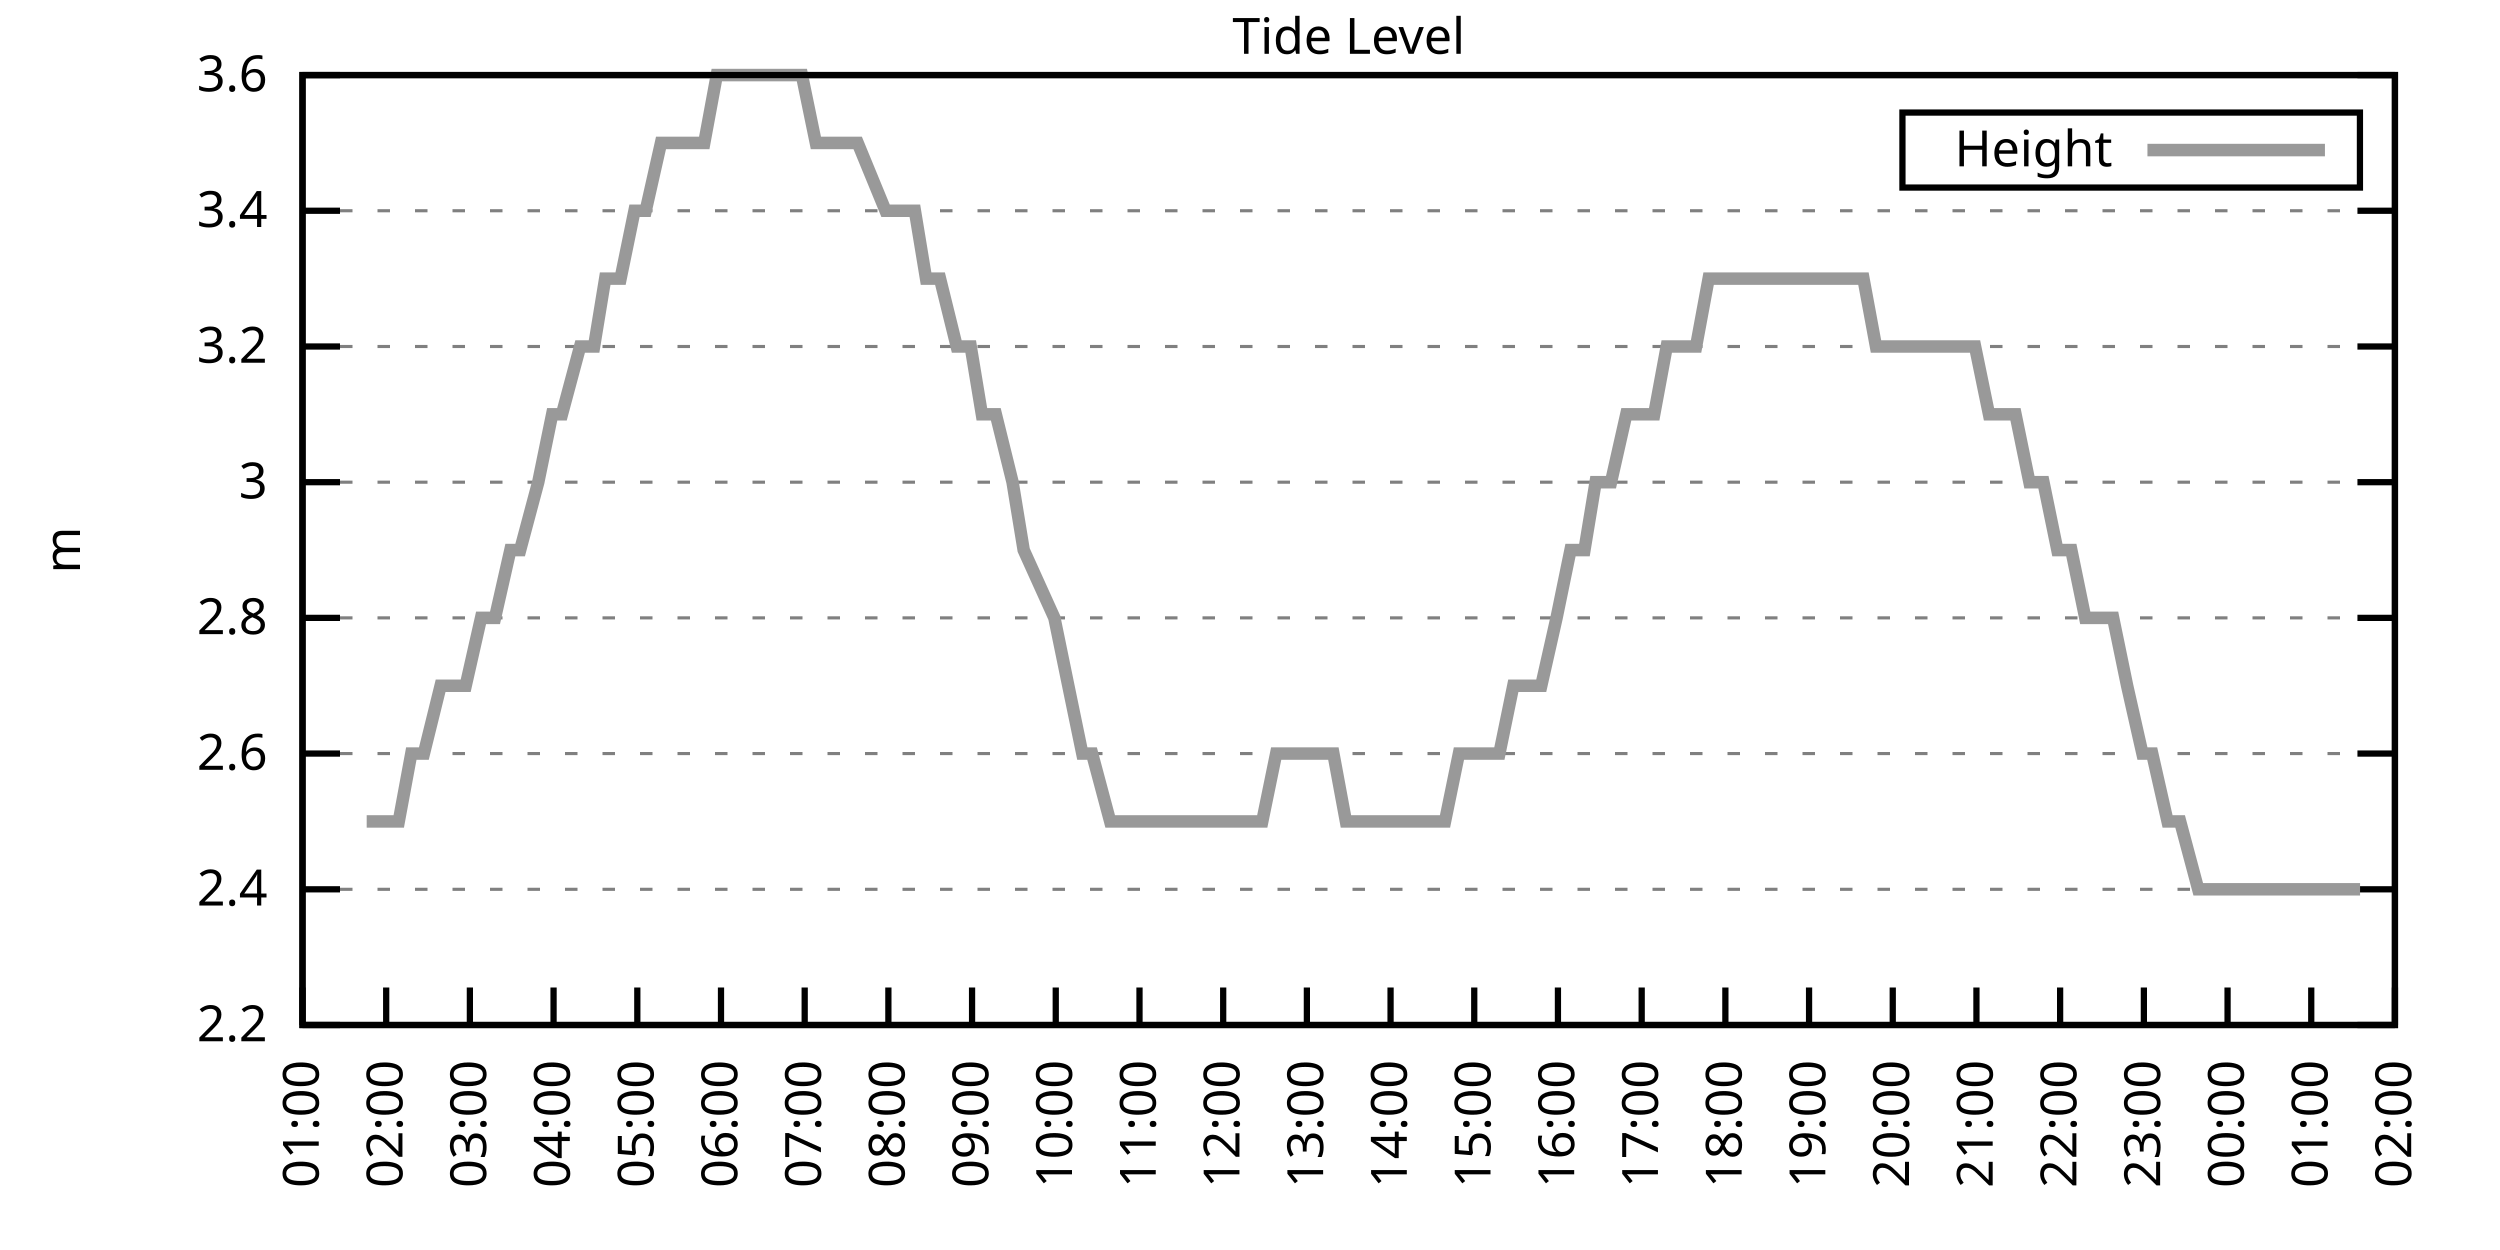
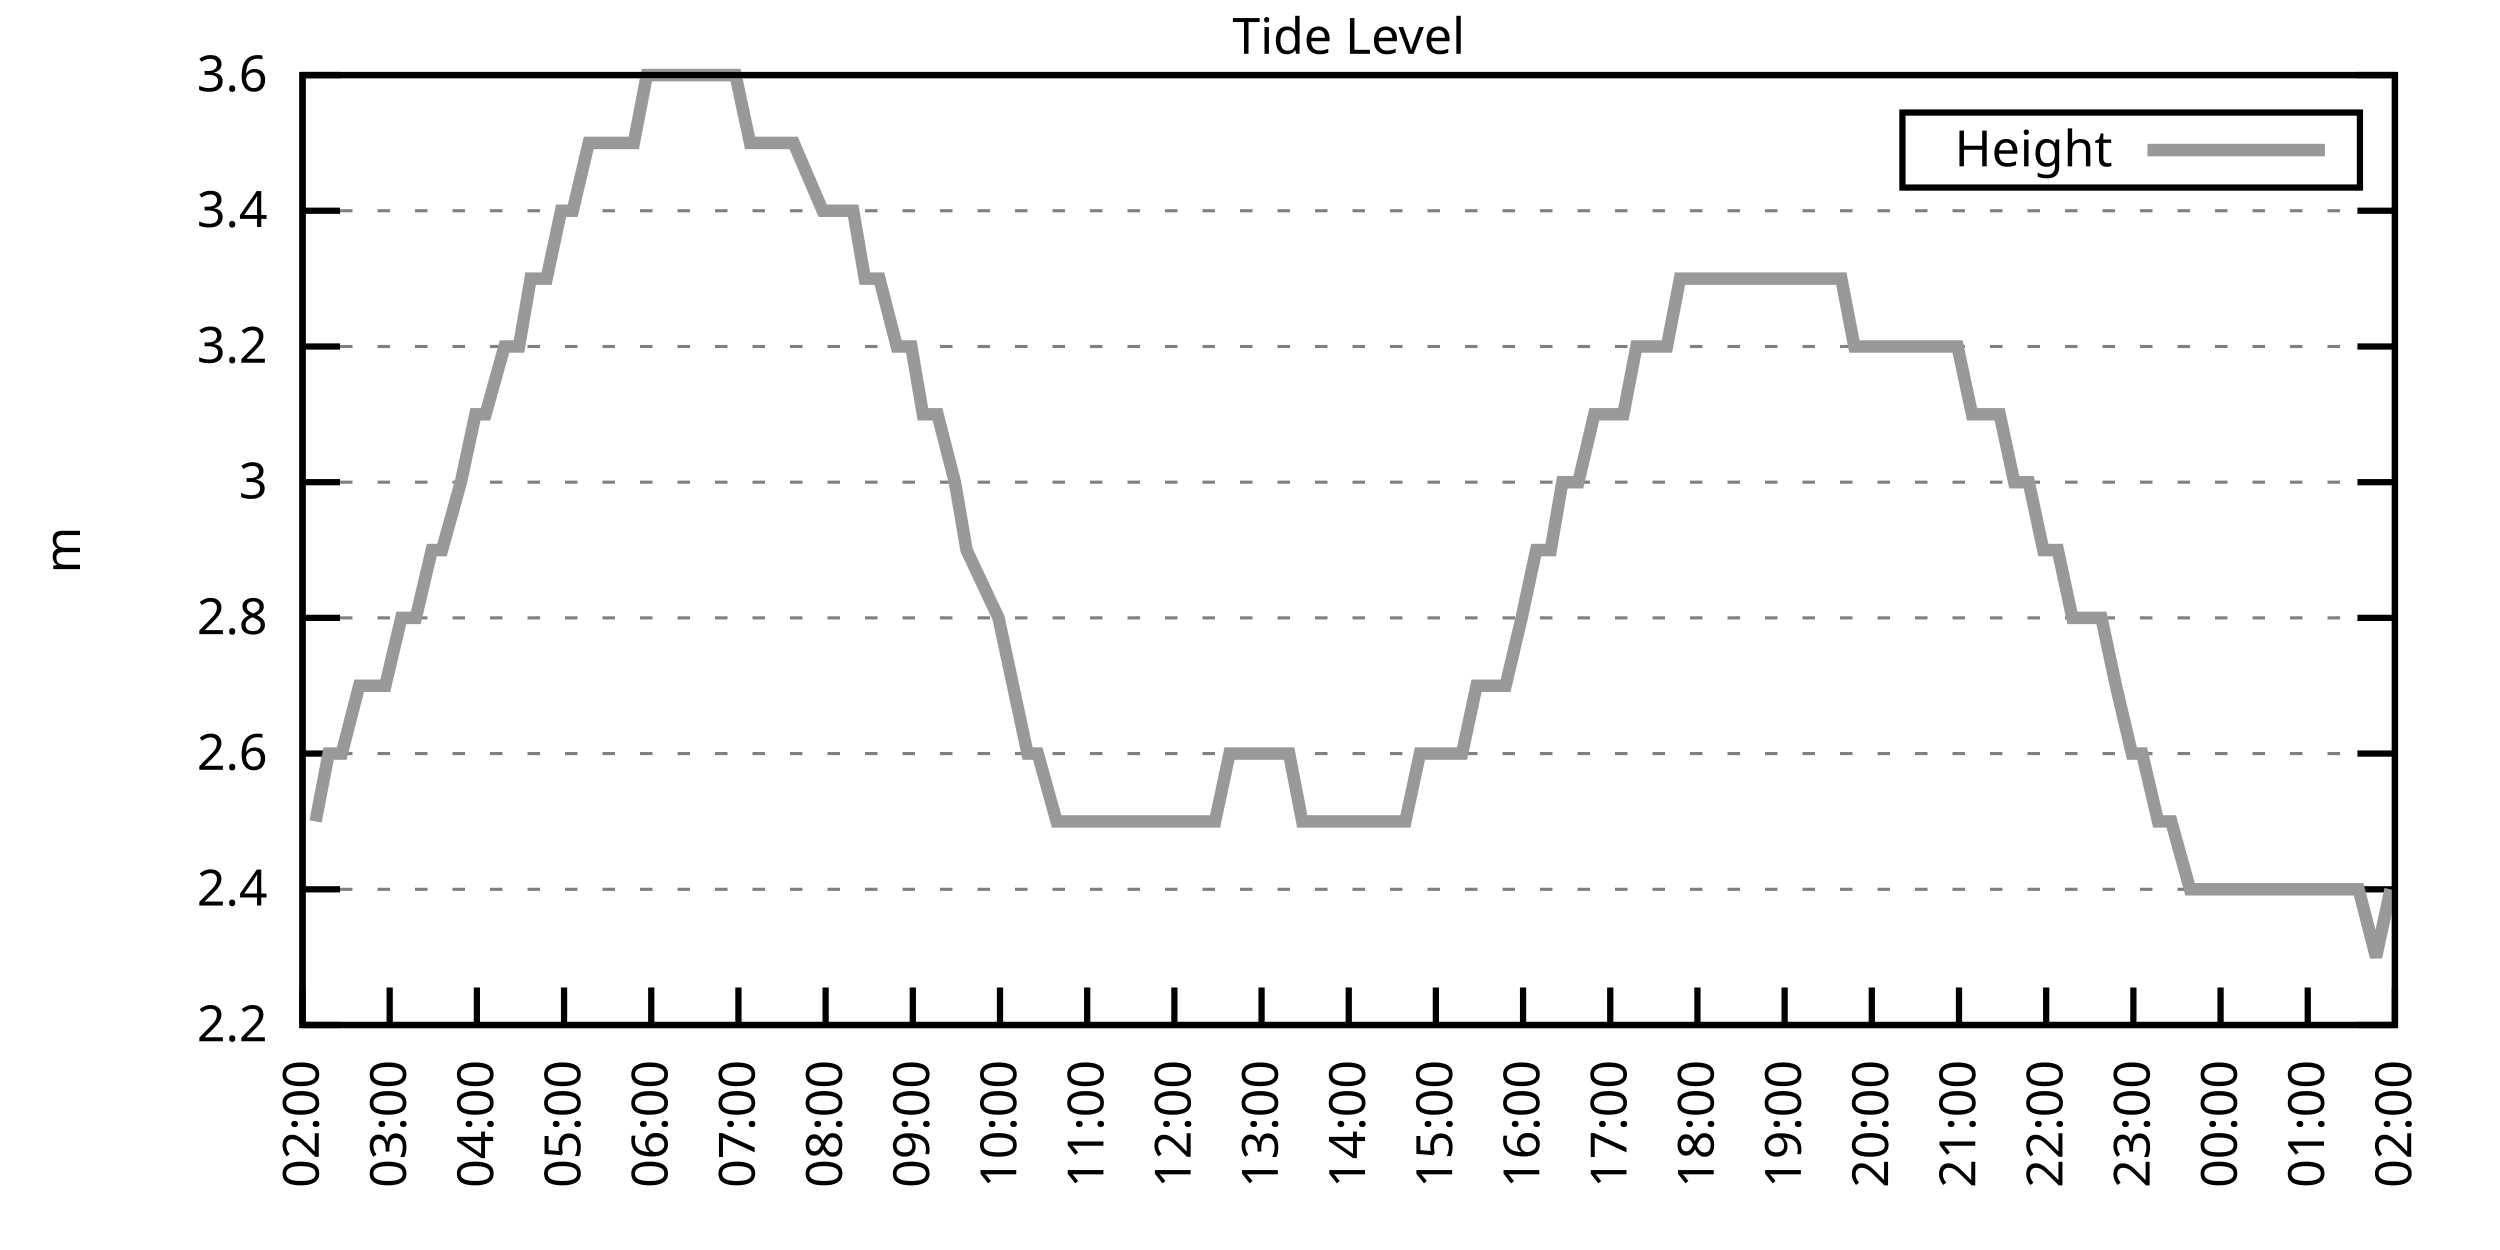
<svg xmlns="http://www.w3.org/2000/svg" xmlns:xlink="http://www.w3.org/1999/xlink" width="400" height="200" viewBox="0 0 400 200">
  <g id="gnuplot_canvas">
    <rect x="0" y="0" width="400" height="200" fill="none" />
    <defs>
      <circle id="gpDot" r="0.5" stroke-width="0.5" stroke="currentColor" />
      <path id="gpPt0" stroke-width="0.333" stroke="currentColor" d="M-1,0 h2 M0,-1 v2" />
      <path id="gpPt1" stroke-width="0.333" stroke="currentColor" d="M-1,-1 L1,1 M1,-1 L-1,1" />
      <path id="gpPt2" stroke-width="0.333" stroke="currentColor" d="M-1,0 L1,0 M0,-1 L0,1 M-1,-1 L1,1 M-1,1 L1,-1" />
      <rect id="gpPt3" stroke-width="0.333" stroke="currentColor" x="-1" y="-1" width="2" height="2" />
      <rect id="gpPt4" stroke-width="0.333" stroke="currentColor" fill="currentColor" x="-1" y="-1" width="2" height="2" />
      <circle id="gpPt5" stroke-width="0.333" stroke="currentColor" cx="0" cy="0" r="1" />
      <use xlink:href="#gpPt5" id="gpPt6" fill="currentColor" stroke="none" />
      <path id="gpPt7" stroke-width="0.333" stroke="currentColor" d="M0,-1.33 L-1.33,0.67 L1.33,0.67 z" />
      <use xlink:href="#gpPt7" id="gpPt8" fill="currentColor" stroke="none" />
      <use xlink:href="#gpPt7" id="gpPt9" stroke="currentColor" transform="rotate(180)" />
      <use xlink:href="#gpPt9" id="gpPt10" fill="currentColor" stroke="none" />
      <use xlink:href="#gpPt3" id="gpPt11" stroke="currentColor" transform="rotate(45)" />
      <use xlink:href="#gpPt11" id="gpPt12" fill="currentColor" stroke="none" />
      <path id="gpPt13" stroke-width="0.333" stroke="currentColor" d="M0,1.330 L1.265,0.411 L0.782,-1.067 L-0.782,-1.076 L-1.265,0.411 z" />
      <use xlink:href="#gpPt13" id="gpPt14" fill="currentColor" stroke="none" />
      <filter id="textbox" filterUnits="objectBoundingBox" x="0" y="0" height="1" width="1">
        <feFlood flood-color="white" flood-opacity="1" result="bgnd" />
        <feComposite in="SourceGraphic" in2="bgnd" operator="atop" />
      </filter>
      <filter id="greybox" filterUnits="objectBoundingBox" x="0" y="0" height="1" width="1">
        <feFlood flood-color="lightgrey" flood-opacity="1" result="grey" />
        <feComposite in="SourceGraphic" in2="grey" operator="atop" />
      </filter>
    </defs>
    <g fill="none" color="white" stroke="currentColor" stroke-width="1.00" stroke-linecap="butt" stroke-linejoin="miter">
</g>
    <g fill="none" color="black" stroke="currentColor" stroke-width="1.00" stroke-linecap="butt" stroke-linejoin="miter">
      <g stroke="none" shape-rendering="crispEdges">
        <polygon fill="rgb(255, 255, 255)" points="48.40,164.00 383.18,164.00 383.18,12.02 48.40,12.02 " />
      </g>
    </g>
    <g fill="none" color="black" stroke="currentColor" stroke-width="1.00" stroke-linecap="butt" stroke-linejoin="miter">
</g>
    <g fill="none" color="black" stroke="black" stroke-width="0.50" stroke-linecap="butt" stroke-linejoin="miter">
</g>
    <g fill="none" color="gray" stroke="currentColor" stroke-width="0.50" stroke-linecap="butt" stroke-linejoin="miter">
      <path stroke="gray" stroke-dasharray="2,4" class="gridline" d="M48.40,164.00 L383.19,164.00  " />
    </g>
    <g fill="none" color="gray" stroke="gray" stroke-width="1.00" stroke-linecap="butt" stroke-linejoin="miter">
</g>
    <g fill="none" color="black" stroke="currentColor" stroke-width="1.00" stroke-linecap="butt" stroke-linejoin="miter">
      <path stroke="black" d="M48.40,164.00 L54.40,164.00 M383.19,164.00 L377.19,164.00  " />
      <g transform="translate(42.80,166.60)" stroke="none" fill="black" font-family="Sans" font-size="8.00" text-anchor="end">
        <text>
          <tspan font-family="Sans"> 2.2</tspan>
        </text>
      </g>
    </g>
    <g fill="none" color="black" stroke="currentColor" stroke-width="1.00" stroke-linecap="butt" stroke-linejoin="miter">
</g>
    <g fill="none" color="black" stroke="black" stroke-width="0.50" stroke-linecap="butt" stroke-linejoin="miter">
</g>
    <g fill="none" color="gray" stroke="currentColor" stroke-width="0.50" stroke-linecap="butt" stroke-linejoin="miter">
      <path stroke="gray" stroke-dasharray="2,4" class="gridline" d="M48.40,142.29 L383.19,142.29  " />
    </g>
    <g fill="none" color="gray" stroke="gray" stroke-width="1.00" stroke-linecap="butt" stroke-linejoin="miter">
</g>
    <g fill="none" color="black" stroke="currentColor" stroke-width="1.00" stroke-linecap="butt" stroke-linejoin="miter">
      <path stroke="black" d="M48.40,142.29 L54.40,142.29 M383.19,142.29 L377.19,142.29  " />
      <g transform="translate(42.80,144.89)" stroke="none" fill="black" font-family="Sans" font-size="8.00" text-anchor="end">
        <text>
          <tspan font-family="Sans"> 2.4</tspan>
        </text>
      </g>
    </g>
    <g fill="none" color="black" stroke="currentColor" stroke-width="1.00" stroke-linecap="butt" stroke-linejoin="miter">
</g>
    <g fill="none" color="black" stroke="black" stroke-width="0.50" stroke-linecap="butt" stroke-linejoin="miter">
</g>
    <g fill="none" color="gray" stroke="currentColor" stroke-width="0.50" stroke-linecap="butt" stroke-linejoin="miter">
      <path stroke="gray" stroke-dasharray="2,4" class="gridline" d="M48.40,120.57 L383.19,120.57  " />
    </g>
    <g fill="none" color="gray" stroke="gray" stroke-width="1.00" stroke-linecap="butt" stroke-linejoin="miter">
</g>
    <g fill="none" color="black" stroke="currentColor" stroke-width="1.00" stroke-linecap="butt" stroke-linejoin="miter">
      <path stroke="black" d="M48.40,120.57 L54.40,120.57 M383.19,120.57 L377.19,120.57  " />
      <g transform="translate(42.80,123.17)" stroke="none" fill="black" font-family="Sans" font-size="8.00" text-anchor="end">
        <text>
          <tspan font-family="Sans"> 2.6</tspan>
        </text>
      </g>
    </g>
    <g fill="none" color="black" stroke="currentColor" stroke-width="1.00" stroke-linecap="butt" stroke-linejoin="miter">
</g>
    <g fill="none" color="black" stroke="black" stroke-width="0.50" stroke-linecap="butt" stroke-linejoin="miter">
</g>
    <g fill="none" color="gray" stroke="currentColor" stroke-width="0.50" stroke-linecap="butt" stroke-linejoin="miter">
      <path stroke="gray" stroke-dasharray="2,4" class="gridline" d="M48.40,98.86 L383.19,98.86  " />
    </g>
    <g fill="none" color="gray" stroke="gray" stroke-width="1.00" stroke-linecap="butt" stroke-linejoin="miter">
</g>
    <g fill="none" color="black" stroke="currentColor" stroke-width="1.00" stroke-linecap="butt" stroke-linejoin="miter">
      <path stroke="black" d="M48.40,98.86 L54.40,98.86 M383.19,98.86 L377.19,98.86  " />
      <g transform="translate(42.80,101.46)" stroke="none" fill="black" font-family="Sans" font-size="8.00" text-anchor="end">
        <text>
          <tspan font-family="Sans"> 2.8</tspan>
        </text>
      </g>
    </g>
    <g fill="none" color="black" stroke="currentColor" stroke-width="1.00" stroke-linecap="butt" stroke-linejoin="miter">
</g>
    <g fill="none" color="black" stroke="black" stroke-width="0.50" stroke-linecap="butt" stroke-linejoin="miter">
</g>
    <g fill="none" color="gray" stroke="currentColor" stroke-width="0.50" stroke-linecap="butt" stroke-linejoin="miter">
      <path stroke="gray" stroke-dasharray="2,4" class="gridline" d="M48.40,77.15 L383.19,77.15  " />
    </g>
    <g fill="none" color="gray" stroke="gray" stroke-width="1.00" stroke-linecap="butt" stroke-linejoin="miter">
</g>
    <g fill="none" color="black" stroke="currentColor" stroke-width="1.00" stroke-linecap="butt" stroke-linejoin="miter">
      <path stroke="black" d="M48.40,77.15 L54.40,77.15 M383.19,77.15 L377.19,77.15  " />
      <g transform="translate(42.80,79.75)" stroke="none" fill="black" font-family="Sans" font-size="8.00" text-anchor="end">
        <text>
          <tspan font-family="Sans"> 3</tspan>
        </text>
      </g>
    </g>
    <g fill="none" color="black" stroke="currentColor" stroke-width="1.00" stroke-linecap="butt" stroke-linejoin="miter">
</g>
    <g fill="none" color="black" stroke="black" stroke-width="0.50" stroke-linecap="butt" stroke-linejoin="miter">
</g>
    <g fill="none" color="gray" stroke="currentColor" stroke-width="0.50" stroke-linecap="butt" stroke-linejoin="miter">
      <path stroke="gray" stroke-dasharray="2,4" class="gridline" d="M48.40,55.44 L383.19,55.44  " />
    </g>
    <g fill="none" color="gray" stroke="gray" stroke-width="1.00" stroke-linecap="butt" stroke-linejoin="miter">
</g>
    <g fill="none" color="black" stroke="currentColor" stroke-width="1.00" stroke-linecap="butt" stroke-linejoin="miter">
      <path stroke="black" d="M48.40,55.44 L54.40,55.44 M383.19,55.44 L377.19,55.44  " />
      <g transform="translate(42.80,58.04)" stroke="none" fill="black" font-family="Sans" font-size="8.00" text-anchor="end">
        <text>
          <tspan font-family="Sans"> 3.2</tspan>
        </text>
      </g>
    </g>
    <g fill="none" color="black" stroke="currentColor" stroke-width="1.00" stroke-linecap="butt" stroke-linejoin="miter">
</g>
    <g fill="none" color="black" stroke="black" stroke-width="0.50" stroke-linecap="butt" stroke-linejoin="miter">
</g>
    <g fill="none" color="gray" stroke="currentColor" stroke-width="0.50" stroke-linecap="butt" stroke-linejoin="miter">
      <path stroke="gray" stroke-dasharray="2,4" class="gridline" d="M48.40,33.72 L383.19,33.72  " />
    </g>
    <g fill="none" color="gray" stroke="gray" stroke-width="1.00" stroke-linecap="butt" stroke-linejoin="miter">
</g>
    <g fill="none" color="black" stroke="currentColor" stroke-width="1.00" stroke-linecap="butt" stroke-linejoin="miter">
      <path stroke="black" d="M48.40,33.72 L54.40,33.72 M383.19,33.72 L377.19,33.72  " />
      <g transform="translate(42.80,36.32)" stroke="none" fill="black" font-family="Sans" font-size="8.00" text-anchor="end">
        <text>
          <tspan font-family="Sans"> 3.4</tspan>
        </text>
      </g>
    </g>
    <g fill="none" color="black" stroke="currentColor" stroke-width="1.00" stroke-linecap="butt" stroke-linejoin="miter">
</g>
    <g fill="none" color="black" stroke="black" stroke-width="0.50" stroke-linecap="butt" stroke-linejoin="miter">
</g>
    <g fill="none" color="gray" stroke="currentColor" stroke-width="0.50" stroke-linecap="butt" stroke-linejoin="miter">
      <path stroke="gray" stroke-dasharray="2,4" class="gridline" d="M48.40,12.01 L383.19,12.01  " />
    </g>
    <g fill="none" color="gray" stroke="gray" stroke-width="1.00" stroke-linecap="butt" stroke-linejoin="miter">
</g>
    <g fill="none" color="black" stroke="currentColor" stroke-width="1.00" stroke-linecap="butt" stroke-linejoin="miter">
      <path stroke="black" d="M48.40,12.01 L54.40,12.01 M383.19,12.01 L377.19,12.01  " />
      <g transform="translate(42.80,14.61)" stroke="none" fill="black" font-family="Sans" font-size="8.00" text-anchor="end">
        <text>
          <tspan font-family="Sans"> 3.6</tspan>
        </text>
      </g>
    </g>
    <g fill="none" color="black" stroke="currentColor" stroke-width="1.00" stroke-linecap="butt" stroke-linejoin="miter">
      <path stroke="black" d="M48.40,164.00 L48.40,158.00  " />
      <g transform="translate(51.00,169.60) rotate(270.00)" stroke="none" fill="black" font-family="Sans" font-size="8.00" text-anchor="end">
        <text>
-           <tspan font-family="Sans">01:00</tspan>
-         </text>
-       </g>
-     </g>
-     <g fill="none" color="black" stroke="currentColor" stroke-width="1.00" stroke-linecap="butt" stroke-linejoin="miter">
-       <path stroke="black" d="M61.79,164.00 L61.79,158.00  " />
-       <g transform="translate(64.39,169.60) rotate(270.00)" stroke="none" fill="black" font-family="Sans" font-size="8.00" text-anchor="end">
-         <text>
          <tspan font-family="Sans">02:00</tspan>
        </text>
      </g>
    </g>
    <g fill="none" color="black" stroke="currentColor" stroke-width="1.00" stroke-linecap="butt" stroke-linejoin="miter">
-       <path stroke="black" d="M75.18,164.00 L75.18,158.00  " />
-       <g transform="translate(77.78,169.60) rotate(270.00)" stroke="none" fill="black" font-family="Sans" font-size="8.00" text-anchor="end">
+       <path stroke="black" d="M62.35,164.00 L62.35,158.00  " />
+       <g transform="translate(64.95,169.60) rotate(270.00)" stroke="none" fill="black" font-family="Sans" font-size="8.00" text-anchor="end">
        <text>
          <tspan font-family="Sans">03:00</tspan>
        </text>
      </g>
    </g>
    <g fill="none" color="black" stroke="currentColor" stroke-width="1.00" stroke-linecap="butt" stroke-linejoin="miter">
-       <path stroke="black" d="M88.57,164.00 L88.57,158.00  " />
-       <g transform="translate(91.17,169.60) rotate(270.00)" stroke="none" fill="black" font-family="Sans" font-size="8.00" text-anchor="end">
+       <path stroke="black" d="M76.30,164.00 L76.30,158.00  " />
+       <g transform="translate(78.90,169.60) rotate(270.00)" stroke="none" fill="black" font-family="Sans" font-size="8.00" text-anchor="end">
        <text>
          <tspan font-family="Sans">04:00</tspan>
        </text>
      </g>
    </g>
    <g fill="none" color="black" stroke="currentColor" stroke-width="1.00" stroke-linecap="butt" stroke-linejoin="miter">
-       <path stroke="black" d="M101.97,164.00 L101.97,158.00  " />
-       <g transform="translate(104.57,169.60) rotate(270.00)" stroke="none" fill="black" font-family="Sans" font-size="8.00" text-anchor="end">
+       <path stroke="black" d="M90.25,164.00 L90.25,158.00  " />
+       <g transform="translate(92.85,169.60) rotate(270.00)" stroke="none" fill="black" font-family="Sans" font-size="8.00" text-anchor="end">
        <text>
          <tspan font-family="Sans">05:00</tspan>
        </text>
      </g>
    </g>
    <g fill="none" color="black" stroke="currentColor" stroke-width="1.00" stroke-linecap="butt" stroke-linejoin="miter">
-       <path stroke="black" d="M115.36,164.00 L115.36,158.00  " />
-       <g transform="translate(117.96,169.60) rotate(270.00)" stroke="none" fill="black" font-family="Sans" font-size="8.00" text-anchor="end">
+       <path stroke="black" d="M104.20,164.00 L104.20,158.00  " />
+       <g transform="translate(106.80,169.60) rotate(270.00)" stroke="none" fill="black" font-family="Sans" font-size="8.00" text-anchor="end">
        <text>
          <tspan font-family="Sans">06:00</tspan>
        </text>
      </g>
    </g>
    <g fill="none" color="black" stroke="currentColor" stroke-width="1.00" stroke-linecap="butt" stroke-linejoin="miter">
-       <path stroke="black" d="M128.75,164.00 L128.75,158.00  " />
-       <g transform="translate(131.35,169.60) rotate(270.00)" stroke="none" fill="black" font-family="Sans" font-size="8.00" text-anchor="end">
+       <path stroke="black" d="M118.15,164.00 L118.15,158.00  " />
+       <g transform="translate(120.75,169.60) rotate(270.00)" stroke="none" fill="black" font-family="Sans" font-size="8.00" text-anchor="end">
        <text>
          <tspan font-family="Sans">07:00</tspan>
        </text>
      </g>
    </g>
    <g fill="none" color="black" stroke="currentColor" stroke-width="1.00" stroke-linecap="butt" stroke-linejoin="miter">
-       <path stroke="black" d="M142.14,164.00 L142.14,158.00  " />
-       <g transform="translate(144.74,169.60) rotate(270.00)" stroke="none" fill="black" font-family="Sans" font-size="8.00" text-anchor="end">
+       <path stroke="black" d="M132.10,164.00 L132.10,158.00  " />
+       <g transform="translate(134.70,169.60) rotate(270.00)" stroke="none" fill="black" font-family="Sans" font-size="8.00" text-anchor="end">
        <text>
          <tspan font-family="Sans">08:00</tspan>
        </text>
      </g>
    </g>
    <g fill="none" color="black" stroke="currentColor" stroke-width="1.00" stroke-linecap="butt" stroke-linejoin="miter">
-       <path stroke="black" d="M155.53,164.00 L155.53,158.00  " />
-       <g transform="translate(158.13,169.60) rotate(270.00)" stroke="none" fill="black" font-family="Sans" font-size="8.00" text-anchor="end">
+       <path stroke="black" d="M146.05,164.00 L146.05,158.00  " />
+       <g transform="translate(148.65,169.60) rotate(270.00)" stroke="none" fill="black" font-family="Sans" font-size="8.00" text-anchor="end">
        <text>
          <tspan font-family="Sans">09:00</tspan>
        </text>
      </g>
    </g>
    <g fill="none" color="black" stroke="currentColor" stroke-width="1.00" stroke-linecap="butt" stroke-linejoin="miter">
-       <path stroke="black" d="M168.92,164.00 L168.92,158.00  " />
-       <g transform="translate(171.52,169.60) rotate(270.00)" stroke="none" fill="black" font-family="Sans" font-size="8.00" text-anchor="end">
+       <path stroke="black" d="M160.00,164.00 L160.00,158.00  " />
+       <g transform="translate(162.60,169.60) rotate(270.00)" stroke="none" fill="black" font-family="Sans" font-size="8.00" text-anchor="end">
        <text>
          <tspan font-family="Sans">10:00</tspan>
        </text>
      </g>
    </g>
    <g fill="none" color="black" stroke="currentColor" stroke-width="1.00" stroke-linecap="butt" stroke-linejoin="miter">
-       <path stroke="black" d="M182.32,164.00 L182.32,158.00  " />
-       <g transform="translate(184.92,169.60) rotate(270.00)" stroke="none" fill="black" font-family="Sans" font-size="8.00" text-anchor="end">
+       <path stroke="black" d="M173.95,164.00 L173.95,158.00  " />
+       <g transform="translate(176.55,169.60) rotate(270.00)" stroke="none" fill="black" font-family="Sans" font-size="8.00" text-anchor="end">
        <text>
          <tspan font-family="Sans">11:00</tspan>
        </text>
      </g>
    </g>
    <g fill="none" color="black" stroke="currentColor" stroke-width="1.00" stroke-linecap="butt" stroke-linejoin="miter">
-       <path stroke="black" d="M195.71,164.00 L195.71,158.00  " />
-       <g transform="translate(198.31,169.60) rotate(270.00)" stroke="none" fill="black" font-family="Sans" font-size="8.00" text-anchor="end">
+       <path stroke="black" d="M187.90,164.00 L187.90,158.00  " />
+       <g transform="translate(190.50,169.60) rotate(270.00)" stroke="none" fill="black" font-family="Sans" font-size="8.00" text-anchor="end">
        <text>
          <tspan font-family="Sans">12:00</tspan>
        </text>
      </g>
    </g>
    <g fill="none" color="black" stroke="currentColor" stroke-width="1.00" stroke-linecap="butt" stroke-linejoin="miter">
-       <path stroke="black" d="M209.10,164.00 L209.10,158.00  " />
-       <g transform="translate(211.70,169.60) rotate(270.00)" stroke="none" fill="black" font-family="Sans" font-size="8.00" text-anchor="end">
+       <path stroke="black" d="M201.85,164.00 L201.85,158.00  " />
+       <g transform="translate(204.45,169.60) rotate(270.00)" stroke="none" fill="black" font-family="Sans" font-size="8.00" text-anchor="end">
        <text>
          <tspan font-family="Sans">13:00</tspan>
        </text>
      </g>
    </g>
    <g fill="none" color="black" stroke="currentColor" stroke-width="1.00" stroke-linecap="butt" stroke-linejoin="miter">
-       <path stroke="black" d="M222.49,164.00 L222.49,158.00  " />
-       <g transform="translate(225.09,169.60) rotate(270.00)" stroke="none" fill="black" font-family="Sans" font-size="8.00" text-anchor="end">
+       <path stroke="black" d="M215.80,164.00 L215.80,158.00  " />
+       <g transform="translate(218.40,169.60) rotate(270.00)" stroke="none" fill="black" font-family="Sans" font-size="8.00" text-anchor="end">
        <text>
          <tspan font-family="Sans">14:00</tspan>
        </text>
      </g>
    </g>
    <g fill="none" color="black" stroke="currentColor" stroke-width="1.00" stroke-linecap="butt" stroke-linejoin="miter">
-       <path stroke="black" d="M235.88,164.00 L235.88,158.00  " />
-       <g transform="translate(238.48,169.60) rotate(270.00)" stroke="none" fill="black" font-family="Sans" font-size="8.00" text-anchor="end">
+       <path stroke="black" d="M229.74,164.00 L229.74,158.00  " />
+       <g transform="translate(232.34,169.60) rotate(270.00)" stroke="none" fill="black" font-family="Sans" font-size="8.00" text-anchor="end">
        <text>
          <tspan font-family="Sans">15:00</tspan>
        </text>
      </g>
    </g>
    <g fill="none" color="black" stroke="currentColor" stroke-width="1.00" stroke-linecap="butt" stroke-linejoin="miter">
-       <path stroke="black" d="M249.27,164.00 L249.27,158.00  " />
-       <g transform="translate(251.87,169.60) rotate(270.00)" stroke="none" fill="black" font-family="Sans" font-size="8.00" text-anchor="end">
+       <path stroke="black" d="M243.69,164.00 L243.69,158.00  " />
+       <g transform="translate(246.29,169.60) rotate(270.00)" stroke="none" fill="black" font-family="Sans" font-size="8.00" text-anchor="end">
        <text>
          <tspan font-family="Sans">16:00</tspan>
        </text>
      </g>
    </g>
    <g fill="none" color="black" stroke="currentColor" stroke-width="1.00" stroke-linecap="butt" stroke-linejoin="miter">
-       <path stroke="black" d="M262.67,164.00 L262.67,158.00  " />
-       <g transform="translate(265.27,169.60) rotate(270.00)" stroke="none" fill="black" font-family="Sans" font-size="8.00" text-anchor="end">
+       <path stroke="black" d="M257.64,164.00 L257.64,158.00  " />
+       <g transform="translate(260.24,169.60) rotate(270.00)" stroke="none" fill="black" font-family="Sans" font-size="8.00" text-anchor="end">
        <text>
          <tspan font-family="Sans">17:00</tspan>
        </text>
      </g>
    </g>
    <g fill="none" color="black" stroke="currentColor" stroke-width="1.00" stroke-linecap="butt" stroke-linejoin="miter">
-       <path stroke="black" d="M276.06,164.00 L276.06,158.00  " />
-       <g transform="translate(278.66,169.60) rotate(270.00)" stroke="none" fill="black" font-family="Sans" font-size="8.00" text-anchor="end">
+       <path stroke="black" d="M271.59,164.00 L271.59,158.00  " />
+       <g transform="translate(274.19,169.60) rotate(270.00)" stroke="none" fill="black" font-family="Sans" font-size="8.00" text-anchor="end">
        <text>
          <tspan font-family="Sans">18:00</tspan>
        </text>
      </g>
    </g>
    <g fill="none" color="black" stroke="currentColor" stroke-width="1.00" stroke-linecap="butt" stroke-linejoin="miter">
-       <path stroke="black" d="M289.45,164.00 L289.45,158.00  " />
-       <g transform="translate(292.05,169.60) rotate(270.00)" stroke="none" fill="black" font-family="Sans" font-size="8.00" text-anchor="end">
+       <path stroke="black" d="M285.54,164.00 L285.54,158.00  " />
+       <g transform="translate(288.14,169.60) rotate(270.00)" stroke="none" fill="black" font-family="Sans" font-size="8.00" text-anchor="end">
        <text>
          <tspan font-family="Sans">19:00</tspan>
        </text>
      </g>
    </g>
    <g fill="none" color="black" stroke="currentColor" stroke-width="1.00" stroke-linecap="butt" stroke-linejoin="miter">
-       <path stroke="black" d="M302.84,164.00 L302.84,158.00  " />
-       <g transform="translate(305.44,169.60) rotate(270.00)" stroke="none" fill="black" font-family="Sans" font-size="8.00" text-anchor="end">
+       <path stroke="black" d="M299.49,164.00 L299.49,158.00  " />
+       <g transform="translate(302.09,169.60) rotate(270.00)" stroke="none" fill="black" font-family="Sans" font-size="8.00" text-anchor="end">
        <text>
          <tspan font-family="Sans">20:00</tspan>
        </text>
      </g>
    </g>
    <g fill="none" color="black" stroke="currentColor" stroke-width="1.00" stroke-linecap="butt" stroke-linejoin="miter">
-       <path stroke="black" d="M316.23,164.00 L316.23,158.00  " />
-       <g transform="translate(318.83,169.60) rotate(270.00)" stroke="none" fill="black" font-family="Sans" font-size="8.00" text-anchor="end">
+       <path stroke="black" d="M313.44,164.00 L313.44,158.00  " />
+       <g transform="translate(316.04,169.60) rotate(270.00)" stroke="none" fill="black" font-family="Sans" font-size="8.00" text-anchor="end">
        <text>
          <tspan font-family="Sans">21:00</tspan>
        </text>
      </g>
    </g>
    <g fill="none" color="black" stroke="currentColor" stroke-width="1.00" stroke-linecap="butt" stroke-linejoin="miter">
-       <path stroke="black" d="M329.62,164.00 L329.62,158.00  " />
-       <g transform="translate(332.22,169.60) rotate(270.00)" stroke="none" fill="black" font-family="Sans" font-size="8.00" text-anchor="end">
+       <path stroke="black" d="M327.39,164.00 L327.39,158.00  " />
+       <g transform="translate(329.99,169.60) rotate(270.00)" stroke="none" fill="black" font-family="Sans" font-size="8.00" text-anchor="end">
        <text>
          <tspan font-family="Sans">22:00</tspan>
        </text>
      </g>
    </g>
    <g fill="none" color="black" stroke="currentColor" stroke-width="1.00" stroke-linecap="butt" stroke-linejoin="miter">
-       <path stroke="black" d="M343.02,164.00 L343.02,158.00  " />
-       <g transform="translate(345.62,169.60) rotate(270.00)" stroke="none" fill="black" font-family="Sans" font-size="8.00" text-anchor="end">
+       <path stroke="black" d="M341.34,164.00 L341.34,158.00  " />
+       <g transform="translate(343.94,169.60) rotate(270.00)" stroke="none" fill="black" font-family="Sans" font-size="8.00" text-anchor="end">
        <text>
          <tspan font-family="Sans">23:00</tspan>
        </text>
      </g>
    </g>
    <g fill="none" color="black" stroke="currentColor" stroke-width="1.00" stroke-linecap="butt" stroke-linejoin="miter">
-       <path stroke="black" d="M356.41,164.00 L356.41,158.00  " />
-       <g transform="translate(359.01,169.60) rotate(270.00)" stroke="none" fill="black" font-family="Sans" font-size="8.00" text-anchor="end">
+       <path stroke="black" d="M355.29,164.00 L355.29,158.00  " />
+       <g transform="translate(357.89,169.60) rotate(270.00)" stroke="none" fill="black" font-family="Sans" font-size="8.00" text-anchor="end">
        <text>
          <tspan font-family="Sans">00:00</tspan>
        </text>
      </g>
    </g>
    <g fill="none" color="black" stroke="currentColor" stroke-width="1.00" stroke-linecap="butt" stroke-linejoin="miter">
-       <path stroke="black" d="M369.80,164.00 L369.80,158.00  " />
-       <g transform="translate(372.40,169.60) rotate(270.00)" stroke="none" fill="black" font-family="Sans" font-size="8.00" text-anchor="end">
+       <path stroke="black" d="M369.24,164.00 L369.24,158.00  " />
+       <g transform="translate(371.84,169.60) rotate(270.00)" stroke="none" fill="black" font-family="Sans" font-size="8.00" text-anchor="end">
        <text>
          <tspan font-family="Sans">01:00</tspan>
        </text>
      </g>
    </g>
    <g fill="none" color="black" stroke="currentColor" stroke-width="1.00" stroke-linecap="butt" stroke-linejoin="miter">
      <path stroke="black" d="M383.19,164.00 L383.19,158.00  " />
      <g transform="translate(385.79,169.60) rotate(270.00)" stroke="none" fill="black" font-family="Sans" font-size="8.00" text-anchor="end">
        <text>
          <tspan font-family="Sans">02:00</tspan>
        </text>
      </g>
    </g>
    <g fill="none" color="black" stroke="currentColor" stroke-width="1.00" stroke-linecap="butt" stroke-linejoin="miter">
</g>
    <g fill="none" color="black" stroke="currentColor" stroke-width="1.00" stroke-linecap="butt" stroke-linejoin="miter">
      <path stroke="black" d="M48.40,12.01 L48.40,164.00 L383.19,164.00 L383.19,12.01 L48.40,12.01 Z  " />
    </g>
    <g fill="none" color="black" stroke="currentColor" stroke-width="1.00" stroke-linecap="butt" stroke-linejoin="miter">
</g>
    <g fill="none" color="black" stroke="currentColor" stroke-width="1.00" stroke-linecap="butt" stroke-linejoin="miter">
      <path stroke="black" d="M304.39,30.01 L304.39,18.01 L377.59,18.01 L377.59,30.01 L304.39,30.01 Z  " />
    </g>
    <g id="Tide_level_plot_1">
      <g fill="none" color="white" stroke="black" stroke-width="2.00" stroke-linecap="butt" stroke-linejoin="miter">
</g>
      <g fill="none" color="black" stroke="currentColor" stroke-width="2.00" stroke-linecap="butt" stroke-linejoin="miter">
        <g transform="translate(337.99,26.61)" stroke="none" fill="black" font-family="Sans" font-size="8.00" text-anchor="end">
          <text>
            <tspan font-family="Sans">Height</tspan>
          </text>
        </g>
      </g>
      <g fill="none" color="black" stroke="currentColor" stroke-width="2.00" stroke-linecap="butt" stroke-linejoin="miter">
-         <path stroke="rgb(153, 153, 153)" d="M343.59,24.01 L371.99,24.01 M58.67,131.43 L61.12,131.43 L63.80,131.43 L65.81,120.57 L67.82,120.57 L70.50,109.72   L72.06,109.72 L74.51,109.72 L76.97,98.86 L79.20,98.86 L81.66,88.01 L83.22,88.01 L86.12,77.15 L88.35,66.29   L89.91,66.29 L92.82,55.44 L95.05,55.44 L96.83,44.58 L99.29,44.58 L101.52,33.72 L103.31,33.72 L105.76,22.87   L108.44,22.87 L110.67,22.87 L112.68,22.87 L114.69,12.01 L117.14,12.01 L119.60,12.01 L121.61,12.01 L124.06,12.01   L126.07,12.01 L128.30,12.01 L130.54,22.87 L132.99,22.87 L135.22,22.87 L137.23,22.87 L141.69,33.72 L143.70,33.72   L146.38,33.72 L148.17,44.58 L150.40,44.58 L153.08,55.44 L155.31,55.44 L157.10,66.29 L159.33,66.29 L162.01,77.15   L163.79,88.01 L168.70,98.86 L170.93,109.72 L173.17,120.57 L174.73,120.57 L177.63,131.43 L179.86,131.43 L181.87,131.43   L184.10,131.43 L186.11,131.43 L188.79,131.43 L191.02,131.43 L193.25,131.43 L195.26,131.43 L197.27,131.43 L199.95,131.43   L201.96,131.43 L204.19,120.57 L206.20,120.57 L208.88,120.57 L211.11,120.57 L213.34,120.57 L215.35,131.43 L217.58,131.43   L220.04,131.43 L222.04,131.43 L224.28,131.43 L226.51,131.43 L228.52,131.43 L231.20,131.43 L233.43,120.57 L235.66,120.57   L237.44,120.57 L239.90,120.57 L242.13,109.72 L244.36,109.72 L246.60,109.72 L249.05,98.86 L251.28,88.01 L253.51,88.01   L255.30,77.15 L257.76,77.15 L260.21,66.29 L262.22,66.29 L264.67,66.29 L266.68,55.44 L269.14,55.44 L271.37,55.44   L273.38,44.58 L275.61,44.58 L278.07,44.58 L280.30,44.58 L282.31,44.58 L284.54,44.58 L286.99,44.58 L289.00,44.58   L291.23,44.58 L293.47,44.58 L295.70,44.58 L298.15,44.58 L300.16,55.44 L302.39,55.44 L304.40,55.44 L306.86,55.44   L309.09,55.44 L311.10,55.44 L313.55,55.44 L316.01,55.44 L318.24,66.29 L320.25,66.29 L322.48,66.29 L324.71,77.15   L326.95,77.15 L329.18,88.01 L331.41,88.01 L333.64,98.86 L335.87,98.86 L338.10,98.86 L340.34,109.72 L342.79,120.57   L344.35,120.57 L346.81,131.43 L348.82,131.43 L351.72,142.29 L353.95,142.29 L356.18,142.29 L360.65,142.29 L362.88,142.29   L364.44,142.29 L367.34,142.29 L369.58,142.29 L371.81,142.29 L373.59,142.29 L375.38,142.29 L377.61,142.29  " />
+         <path stroke="rgb(153, 153, 153)" d="M343.59,24.01 L371.99,24.01 M50.49,131.43 L52.58,120.57 L54.68,120.57 L57.47,109.72 L59.09,109.72 L61.65,109.72   L64.21,98.86 L66.53,98.86 L69.09,88.01 L70.72,88.01 L73.74,77.15 L76.07,66.29 L77.69,66.29 L80.72,55.44   L83.04,55.44 L84.90,44.58 L87.46,44.58 L89.78,33.72 L91.64,33.72 L94.20,22.87 L96.99,22.87 L99.32,22.87   L101.41,22.87 L103.50,12.01 L106.06,12.01 L108.62,12.01 L110.71,12.01 L113.27,12.01 L115.36,12.01 L117.68,12.01   L120.01,22.87 L122.57,22.87 L124.89,22.87 L126.98,22.87 L131.63,33.72 L133.72,33.72 L136.51,33.72 L138.37,44.58   L140.70,44.58 L143.49,55.44 L145.81,55.44 L147.67,66.29 L150.00,66.29 L152.79,77.15 L154.65,88.01 L159.76,98.86   L162.09,109.72 L164.41,120.57 L166.04,120.57 L169.06,131.43 L171.39,131.43 L173.48,131.43 L175.81,131.43 L177.90,131.43   L180.69,131.43 L183.01,131.43 L185.34,131.43 L187.43,131.43 L189.52,131.43 L192.31,131.43 L194.41,131.43 L196.73,120.57   L198.82,120.57 L201.61,120.57 L203.94,120.57 L206.26,120.57 L208.36,131.43 L210.68,131.43 L213.24,131.43 L215.33,131.43   L217.65,131.43 L219.98,131.43 L222.07,131.43 L224.86,131.43 L227.19,120.57 L229.51,120.57 L231.37,120.57 L233.93,120.57   L236.25,109.72 L238.58,109.72 L240.90,109.72 L243.46,98.86 L245.79,88.01 L248.11,88.01 L249.97,77.15 L252.53,77.15   L255.09,66.29 L257.18,66.29 L259.74,66.29 L261.83,55.44 L264.39,55.44 L266.71,55.44 L268.80,44.58 L271.13,44.58   L273.69,44.58 L276.01,44.58 L278.10,44.58 L280.43,44.58 L282.99,44.58 L285.08,44.58 L287.40,44.58 L289.73,44.58   L292.05,44.58 L294.61,44.58 L296.70,55.44 L299.03,55.44 L301.12,55.44 L303.68,55.44 L306.00,55.44 L308.09,55.44   L310.65,55.44 L313.21,55.44 L315.53,66.29 L317.63,66.29 L319.95,66.29 L322.28,77.15 L324.60,77.15 L326.93,88.01   L329.25,88.01 L331.58,98.86 L333.90,98.86 L336.23,98.86 L338.55,109.72 L341.11,120.57 L342.74,120.57 L345.29,131.43   L347.39,131.43 L350.41,142.29 L352.73,142.29 L355.06,142.29 L359.71,142.29 L362.03,142.29 L363.66,142.29 L366.68,142.29   L369.01,142.29 L371.33,142.29 L373.19,142.29 L375.05,142.29 L377.38,142.29 L380.17,153.14 L382.49,142.29  " />
      </g>
    </g>
    <g fill="none" color="black" stroke="currentColor" stroke-width="2.00" stroke-linecap="butt" stroke-linejoin="miter">
</g>
    <g fill="none" color="black" stroke="black" stroke-width="1.00" stroke-linecap="butt" stroke-linejoin="miter">
</g>
    <g fill="none" color="black" stroke="currentColor" stroke-width="1.00" stroke-linecap="butt" stroke-linejoin="miter">
      <path stroke="black" d="M48.40,12.01 L48.40,164.00 L383.19,164.00 L383.19,12.01 L48.40,12.01 Z  " />
      <g transform="translate(12.80,88.01) rotate(270.00)" stroke="none" fill="black" font-family="Sans" font-size="8.00" text-anchor="middle">
        <text>
          <tspan font-family="Sans">m</tspan>
        </text>
      </g>
    </g>
    <g fill="none" color="black" stroke="currentColor" stroke-width="1.00" stroke-linecap="butt" stroke-linejoin="miter">
</g>
    <g fill="none" color="black" stroke="currentColor" stroke-width="1.00" stroke-linecap="butt" stroke-linejoin="miter">
      <g transform="translate(215.79,8.61)" stroke="none" fill="black" font-family="Sans" font-size="8.00" text-anchor="middle">
        <text>
          <tspan font-family="Sans">Tide Level</tspan>
        </text>
      </g>
    </g>
    <g fill="none" color="black" stroke="currentColor" stroke-width="1.00" stroke-linecap="butt" stroke-linejoin="miter">
</g>
  </g>
</svg>
